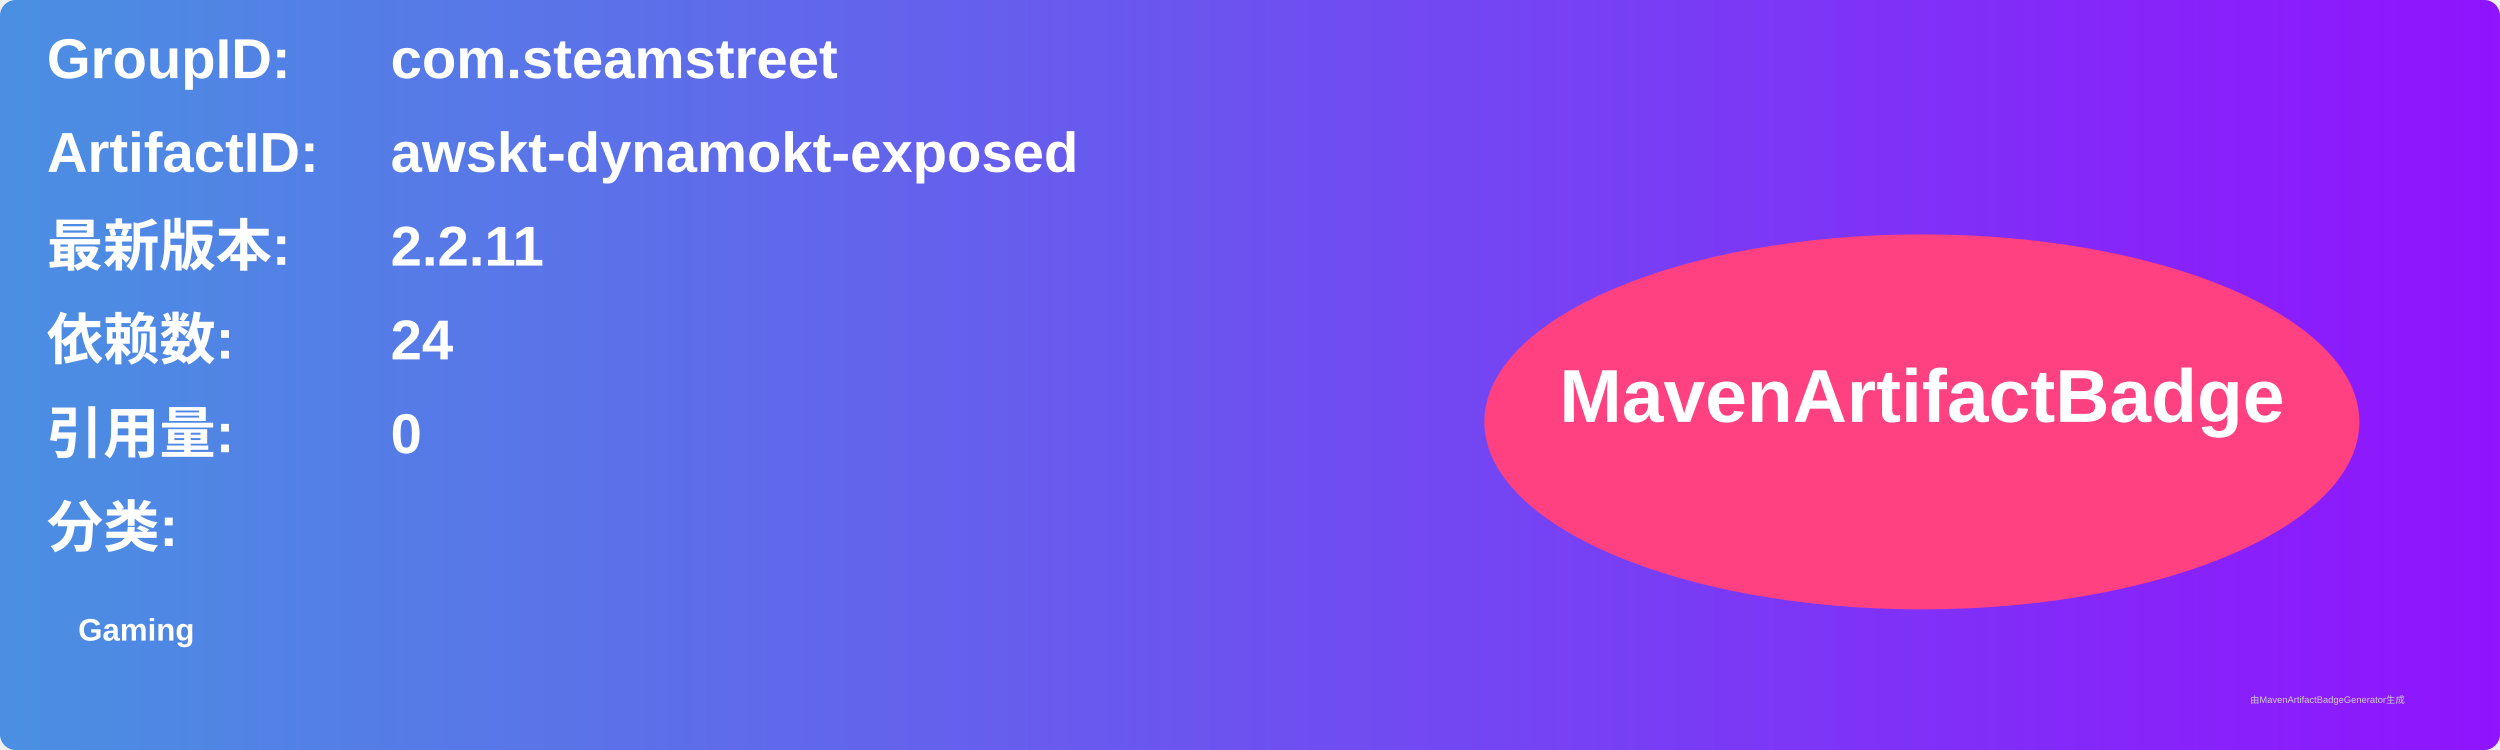
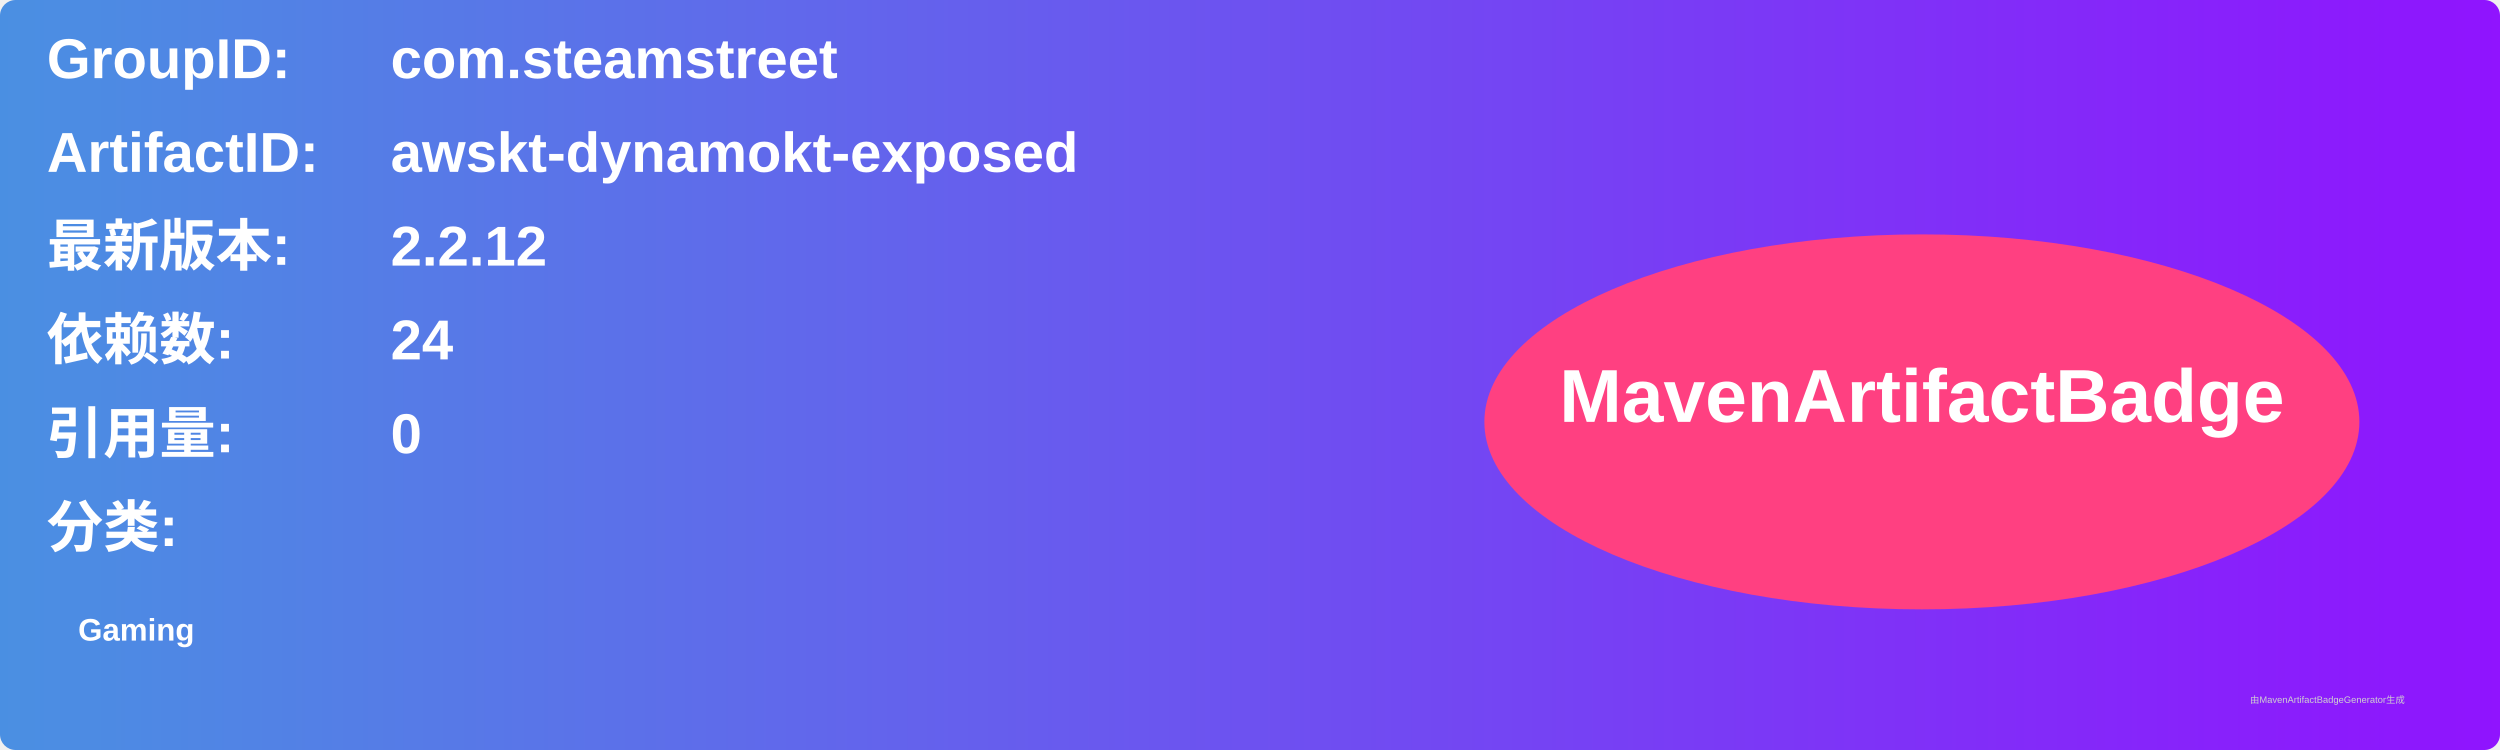
<svg xmlns="http://www.w3.org/2000/svg" width="800" height="240" viewBox="0 0 800 240">
  <linearGradient id="grad" x1="0%" y1="0%" x2="100%" y2="0%">
    <stop offset="0%" stop-color="#4a90e2" />
    <stop offset="100%" stop-color="#9013fe" />
  </linearGradient>
  <rect width="100%" height="100%" rx="5" ry="5" fill="url(#grad)" />
  <g transform="translate(15, 15)">
    <text x="0" y="10" font-family="Arial" font-size="18" fill="white" font-weight="bold" width="260">GroupID:</text>
    <text x="110" y="10" font-family="Arial" font-size="18" fill="white" font-weight="bold" width="460">com.steamstreet</text>
    <text x="0" y="40" font-family="Arial" font-size="18" fill="white" font-weight="bold" width="260">ArtifactID:</text>
    <text x="110" y="40" font-family="Arial" font-size="18" fill="white" font-weight="bold" width="460">awskt-dynamokt-exposed</text>
    <text x="0" y="70" font-family="Arial" font-size="18" fill="white" font-weight="bold">最新版本:</text>
    <text x="110" y="70" font-family="Arial" font-size="18" fill="white" font-weight="bold">
-       <tspan font-weight="bold">2.2.11</tspan>
+       <tspan font-weight="bold">2.2.12</tspan>
    </text>
    <text x="0" y="100" font-family="Arial" font-size="18" fill="white" font-weight="bold">依赖数: </text>
    <text x="110" y="100" font-family="Arial" font-size="18" fill="white">
      <tspan font-weight="bold">24</tspan>
    </text>
    <text x="0" y="130" font-family="Arial" font-size="18" fill="white" font-weight="bold">引用量: </text>
    <text x="110" y="130" font-family="Arial" font-size="18" fill="white">
      <tspan font-weight="bold">0</tspan>
    </text>
    <text x="0" y="160" font-family="Arial" font-size="18" fill="white" font-weight="bold">分类:</text>
    <text x="10" y="190" font-family="Arial" font-size="10" fill="white">
      <tspan font-weight="bold">Gaming</tspan>
    </text>
    <ellipse cx="600" cy="120" rx="140" ry="60" fill="#ff4081" />
    <text x="600" y="120" text-anchor="middle" font-family="Arial" font-size="24" fill="white" font-weight="bold">MavenArtifactBadge</text>
  </g>
  <text x="720" y="225" font-family="Arial" font-size="3" fill="#d0d0d0">由MavenArtifactBadgeGenerator生成</text>
</svg>
